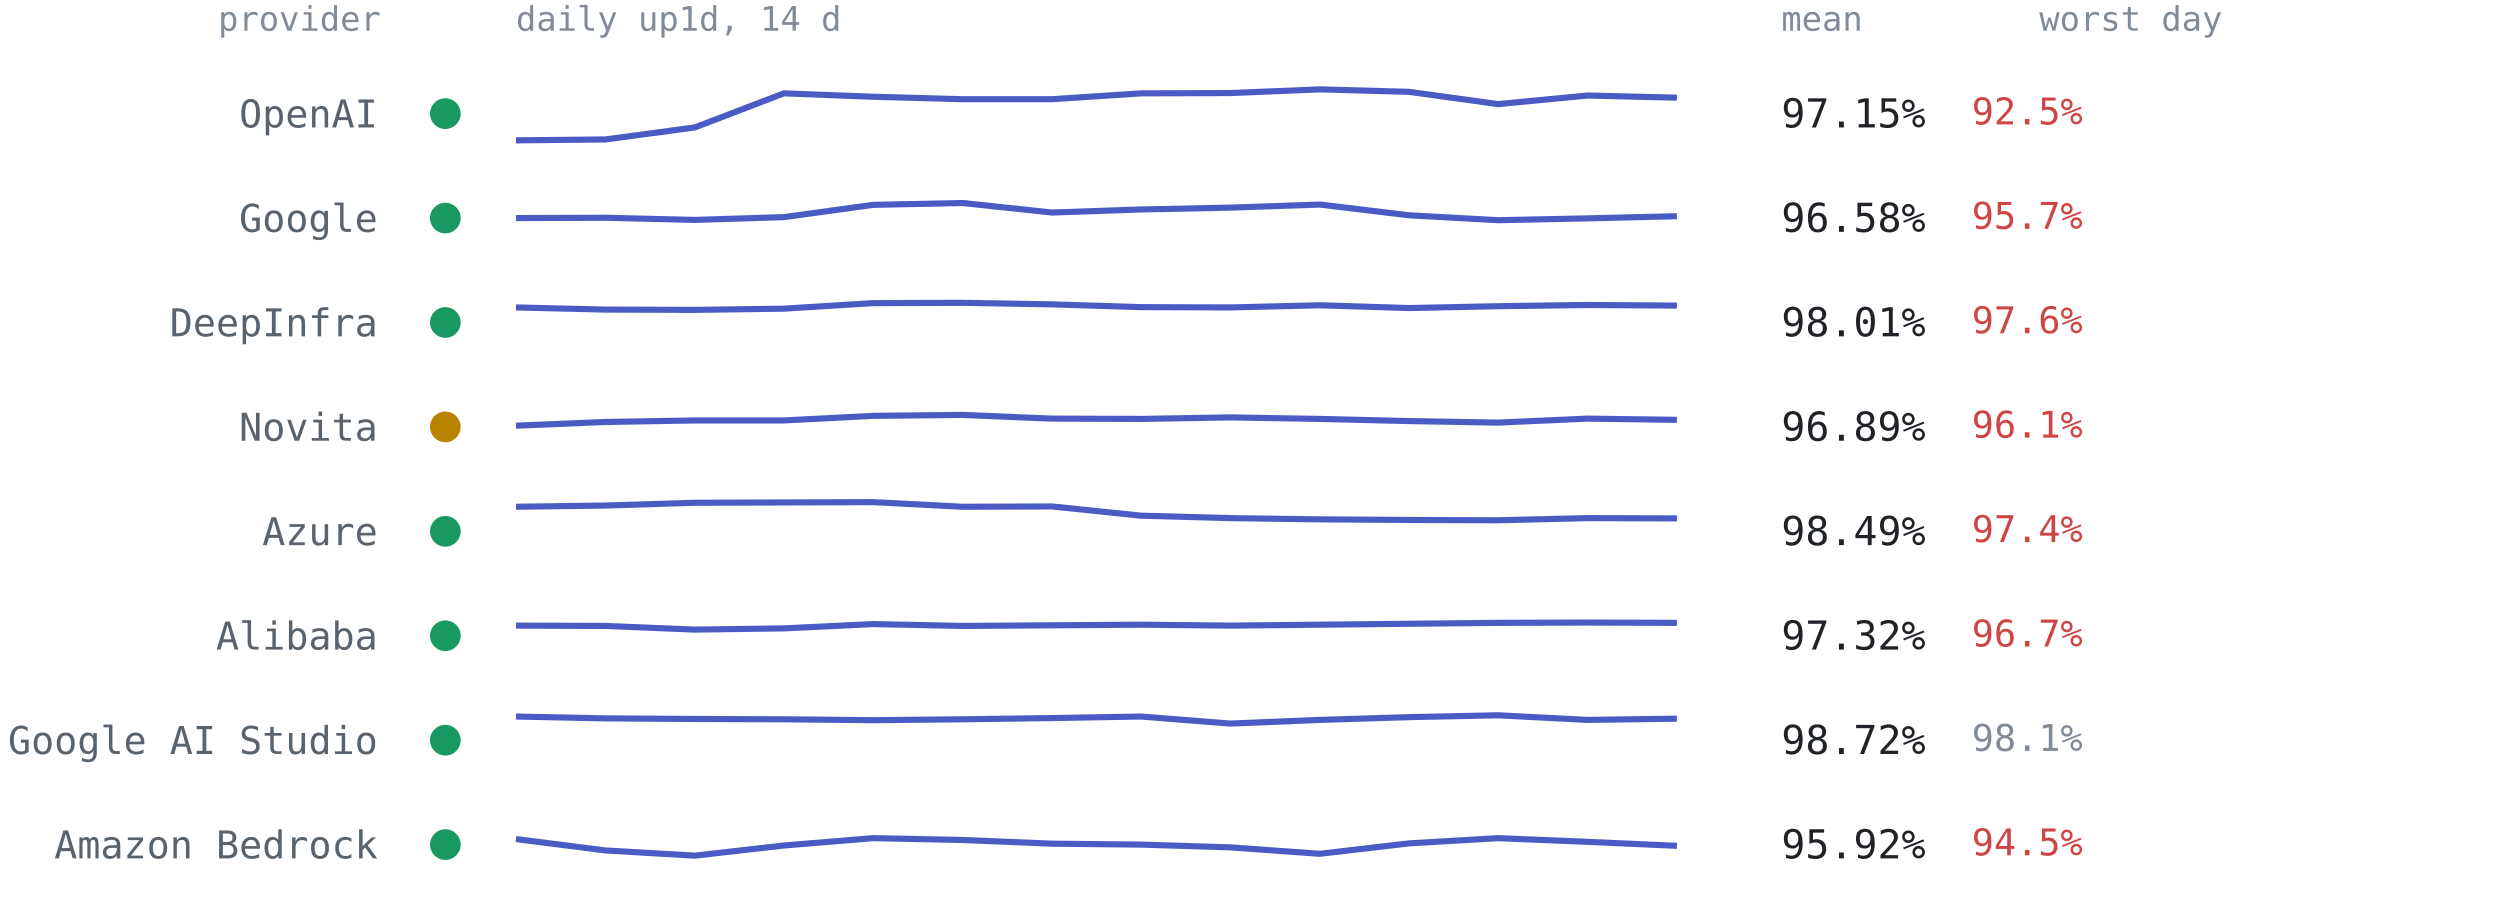
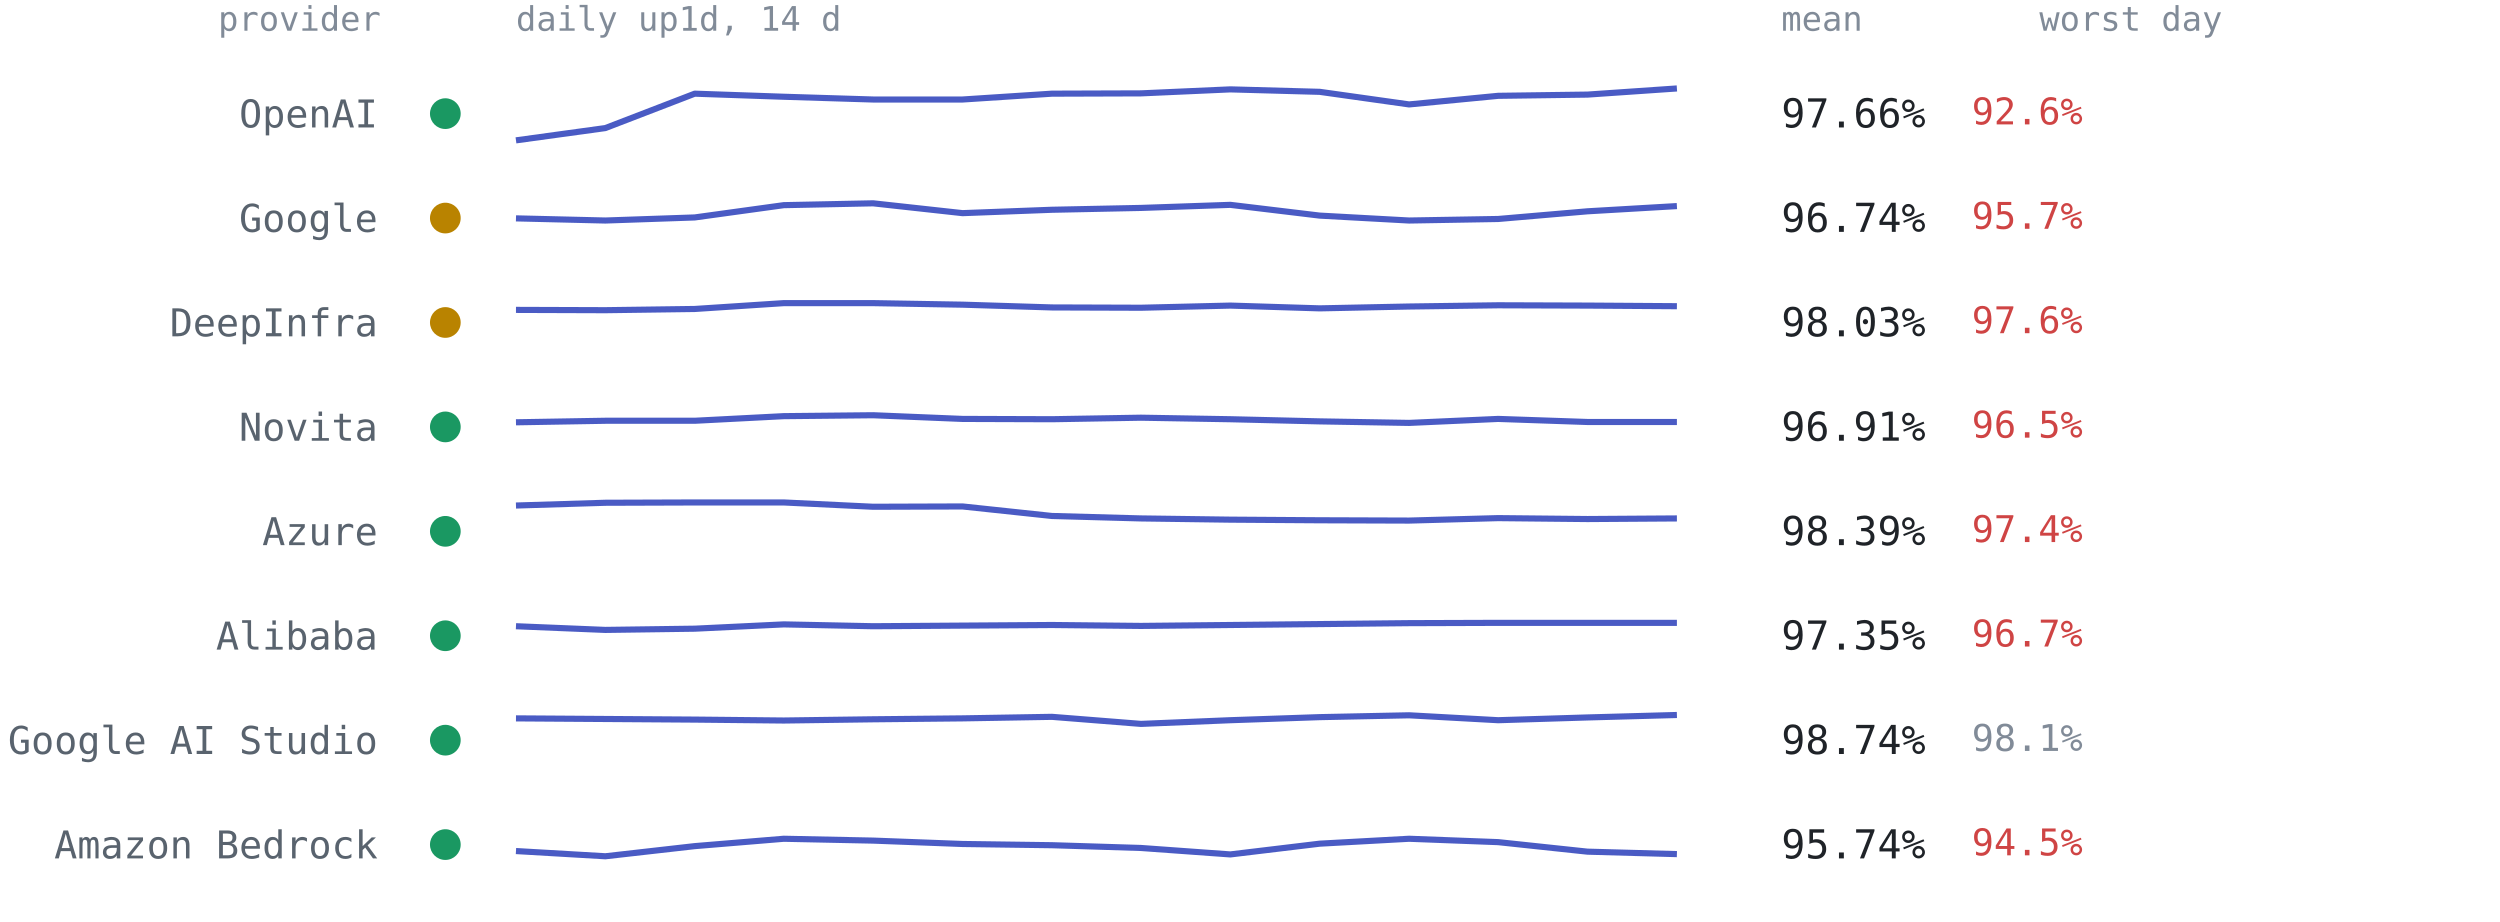
<svg xmlns="http://www.w3.org/2000/svg" viewBox="0 0 814 300" font-family="ui-monospace,SFMono-Regular,Menlo,Consolas,monospace" role="img" aria-label="Per-provider 14-day availability from up1d">
  <text x="124" y="10" text-anchor="end" style="font:11px ui-monospace,SFMono-Regular,Menlo,Consolas,monospace;fill:#818b98">provider</text>
  <text x="168" y="10" style="font:11px ui-monospace,SFMono-Regular,Menlo,Consolas,monospace;fill:#818b98">daily up1d, 14 d</text>
  <text x="580" y="10" style="font:11px ui-monospace,SFMono-Regular,Menlo,Consolas,monospace;fill:#818b98">mean</text>
  <text x="664" y="10" style="font:11px ui-monospace,SFMono-Regular,Menlo,Consolas,monospace;fill:#818b98">worst day</text>
  <circle cx="145" cy="37.0" r="5" fill="#1a9862" />
  <text x="123" y="41.5" text-anchor="end" style="font:12.5px ui-monospace,SFMono-Regular,Menlo,Consolas,monospace;fill:#59636e">OpenAI</text>
-   <polyline points="168.0,45.7 197.1,45.4 226.2,41.5 255.2,30.4 284.3,31.5 313.4,32.3 342.5,32.3 371.5,30.4 400.6,30.3 429.7,29.1 458.8,29.9 487.8,33.9 516.9,31.1 546.0,31.8" fill="none" stroke="#4a5bc4" stroke-width="2" stroke-linejoin="round" />
-   <text x="580" y="41.5" style="font:13px ui-monospace,SFMono-Regular,Menlo,Consolas,monospace;fill:#1f2328">97.15%</text>
-   <text x="642" y="40.5" style="font:12px ui-monospace,SFMono-Regular,Menlo,Consolas,monospace;fill:#cf4444">92.5%</text>
-   <circle cx="145" cy="71.0" r="5" fill="#1a9862" />
+   <polyline points="168.0,45.7 197.1,41.7 226.2,30.5 255.2,31.5 284.3,32.4 313.4,32.4 342.5,30.5 371.5,30.4 400.6,29.1 429.7,29.9 458.8,34.0 487.8,31.2 516.9,30.8 546.0,28.8" fill="none" stroke="#4a5bc4" stroke-width="2" stroke-linejoin="round" />
+   <text x="580" y="41.5" style="font:13px ui-monospace,SFMono-Regular,Menlo,Consolas,monospace;fill:#1f2328">97.66%</text>
+   <text x="642" y="40.5" style="font:12px ui-monospace,SFMono-Regular,Menlo,Consolas,monospace;fill:#cf4444">92.6%</text>
+   <circle cx="145" cy="71.0" r="5" fill="#b98300" />
  <text x="123" y="75.5" text-anchor="end" style="font:12.5px ui-monospace,SFMono-Regular,Menlo,Consolas,monospace;fill:#59636e">Google</text>
-   <polyline points="168.0,71.0 197.1,70.9 226.2,71.6 255.2,70.7 284.3,66.7 313.4,66.1 342.5,69.2 371.5,68.2 400.6,67.6 429.7,66.6 458.8,70.1 487.8,71.7 516.9,71.1 546.0,70.4" fill="none" stroke="#4a5bc4" stroke-width="2" stroke-linejoin="round" />
-   <text x="580" y="75.5" style="font:13px ui-monospace,SFMono-Regular,Menlo,Consolas,monospace;fill:#1f2328">96.58%</text>
+   <polyline points="168.0,71.1 197.1,71.8 226.2,70.8 255.2,66.8 284.3,66.2 313.4,69.4 342.5,68.3 371.5,67.7 400.6,66.7 429.7,70.2 458.8,71.8 487.8,71.3 516.9,68.8 546.0,67.1" fill="none" stroke="#4a5bc4" stroke-width="2" stroke-linejoin="round" />
+   <text x="580" y="75.5" style="font:13px ui-monospace,SFMono-Regular,Menlo,Consolas,monospace;fill:#1f2328">96.74%</text>
  <text x="642" y="74.5" style="font:12px ui-monospace,SFMono-Regular,Menlo,Consolas,monospace;fill:#cf4444">95.7%</text>
-   <circle cx="145" cy="105.0" r="5" fill="#1a9862" />
+   <circle cx="145" cy="105.0" r="5" fill="#b98300" />
  <text x="123" y="109.5" text-anchor="end" style="font:12.5px ui-monospace,SFMono-Regular,Menlo,Consolas,monospace;fill:#59636e">DeepInfra</text>
-   <polyline points="168.0,100.1 197.1,100.8 226.2,100.9 255.2,100.5 284.3,98.7 313.4,98.6 342.5,99.1 371.5,100.0 400.6,100.1 429.7,99.4 458.8,100.3 487.8,99.7 516.9,99.3 546.0,99.5" fill="none" stroke="#4a5bc4" stroke-width="2" stroke-linejoin="round" />
-   <text x="580" y="109.5" style="font:13px ui-monospace,SFMono-Regular,Menlo,Consolas,monospace;fill:#1f2328">98.01%</text>
+   <polyline points="168.0,100.9 197.1,101.0 226.2,100.6 255.2,98.7 284.3,98.7 313.4,99.2 342.5,100.1 371.5,100.2 400.6,99.5 429.7,100.4 458.8,99.8 487.8,99.4 516.9,99.5 546.0,99.7" fill="none" stroke="#4a5bc4" stroke-width="2" stroke-linejoin="round" />
+   <text x="580" y="109.5" style="font:13px ui-monospace,SFMono-Regular,Menlo,Consolas,monospace;fill:#1f2328">98.03%</text>
  <text x="642" y="108.5" style="font:12px ui-monospace,SFMono-Regular,Menlo,Consolas,monospace;fill:#cf4444">97.6%</text>
-   <circle cx="145" cy="139.0" r="5" fill="#b98300" />
+   <circle cx="145" cy="139.0" r="5" fill="#1a9862" />
  <text x="123" y="143.5" text-anchor="end" style="font:12.5px ui-monospace,SFMono-Regular,Menlo,Consolas,monospace;fill:#59636e">Novita</text>
-   <polyline points="168.0,138.6 197.1,137.4 226.2,136.9 255.2,136.9 284.3,135.4 313.4,135.1 342.5,136.3 371.5,136.4 400.6,135.9 429.7,136.4 458.8,137.1 487.8,137.6 516.9,136.3 546.0,136.7" fill="none" stroke="#4a5bc4" stroke-width="2" stroke-linejoin="round" />
-   <text x="580" y="143.5" style="font:13px ui-monospace,SFMono-Regular,Menlo,Consolas,monospace;fill:#1f2328">96.89%</text>
-   <text x="642" y="142.5" style="font:12px ui-monospace,SFMono-Regular,Menlo,Consolas,monospace;fill:#cf4444">96.1%</text>
+   <polyline points="168.0,137.5 197.1,137.0 226.2,137.0 255.2,135.5 284.3,135.2 313.4,136.4 342.5,136.5 371.5,136.0 400.6,136.5 429.7,137.2 458.8,137.7 487.8,136.4 516.9,137.4 546.0,137.4" fill="none" stroke="#4a5bc4" stroke-width="2" stroke-linejoin="round" />
+   <text x="580" y="143.5" style="font:13px ui-monospace,SFMono-Regular,Menlo,Consolas,monospace;fill:#1f2328">96.91%</text>
+   <text x="642" y="142.5" style="font:12px ui-monospace,SFMono-Regular,Menlo,Consolas,monospace;fill:#cf4444">96.5%</text>
  <circle cx="145" cy="173.0" r="5" fill="#1a9862" />
  <text x="123" y="177.5" text-anchor="end" style="font:12.5px ui-monospace,SFMono-Regular,Menlo,Consolas,monospace;fill:#59636e">Azure</text>
-   <polyline points="168.0,165.0 197.1,164.6 226.2,163.7 255.2,163.6 284.3,163.5 313.4,165.0 342.5,164.9 371.5,167.9 400.6,168.7 429.7,169.1 458.8,169.3 487.8,169.4 516.9,168.7 546.0,168.8" fill="none" stroke="#4a5bc4" stroke-width="2" stroke-linejoin="round" />
-   <text x="580" y="177.5" style="font:13px ui-monospace,SFMono-Regular,Menlo,Consolas,monospace;fill:#1f2328">98.49%</text>
+   <polyline points="168.0,164.6 197.1,163.7 226.2,163.6 255.2,163.6 284.3,165.0 313.4,164.9 342.5,168.0 371.5,168.8 400.6,169.2 429.7,169.4 458.8,169.5 487.8,168.7 516.9,169.0 546.0,168.8" fill="none" stroke="#4a5bc4" stroke-width="2" stroke-linejoin="round" />
+   <text x="580" y="177.5" style="font:13px ui-monospace,SFMono-Regular,Menlo,Consolas,monospace;fill:#1f2328">98.39%</text>
  <text x="642" y="176.5" style="font:12px ui-monospace,SFMono-Regular,Menlo,Consolas,monospace;fill:#cf4444">97.4%</text>
  <circle cx="145" cy="207.0" r="5" fill="#1a9862" />
  <text x="123" y="211.5" text-anchor="end" style="font:12.5px ui-monospace,SFMono-Regular,Menlo,Consolas,monospace;fill:#59636e">Alibaba</text>
-   <polyline points="168.0,203.7 197.1,203.8 226.2,205.0 255.2,204.6 284.3,203.2 313.4,203.8 342.5,203.6 371.5,203.4 400.6,203.7 429.7,203.4 458.8,203.1 487.8,202.8 516.9,202.7 546.0,202.8" fill="none" stroke="#4a5bc4" stroke-width="2" stroke-linejoin="round" />
-   <text x="580" y="211.5" style="font:13px ui-monospace,SFMono-Regular,Menlo,Consolas,monospace;fill:#1f2328">97.32%</text>
+   <polyline points="168.0,203.9 197.1,205.1 226.2,204.7 255.2,203.3 284.3,203.9 313.4,203.7 342.5,203.5 371.5,203.8 400.6,203.5 429.7,203.2 458.8,202.9 487.8,202.8 516.9,202.8 546.0,202.8" fill="none" stroke="#4a5bc4" stroke-width="2" stroke-linejoin="round" />
+   <text x="580" y="211.5" style="font:13px ui-monospace,SFMono-Regular,Menlo,Consolas,monospace;fill:#1f2328">97.35%</text>
  <text x="642" y="210.5" style="font:12px ui-monospace,SFMono-Regular,Menlo,Consolas,monospace;fill:#cf4444">96.7%</text>
  <circle cx="145" cy="241.0" r="5" fill="#1a9862" />
  <text x="123" y="245.5" text-anchor="end" style="font:12.5px ui-monospace,SFMono-Regular,Menlo,Consolas,monospace;fill:#59636e">Google AI Studio</text>
-   <polyline points="168.0,233.3 197.1,233.9 226.2,234.1 255.2,234.2 284.3,234.5 313.4,234.2 342.5,233.8 371.5,233.3 400.6,235.6 429.7,234.4 458.8,233.5 487.8,232.9 516.9,234.4 546.0,234.0" fill="none" stroke="#4a5bc4" stroke-width="2" stroke-linejoin="round" />
-   <text x="580" y="245.5" style="font:13px ui-monospace,SFMono-Regular,Menlo,Consolas,monospace;fill:#1f2328">98.72%</text>
+   <polyline points="168.0,233.9 197.1,234.1 226.2,234.3 255.2,234.6 284.3,234.2 313.4,233.9 342.5,233.4 371.5,235.7 400.6,234.5 429.7,233.5 458.8,232.9 487.8,234.5 516.9,233.6 546.0,232.8" fill="none" stroke="#4a5bc4" stroke-width="2" stroke-linejoin="round" />
+   <text x="580" y="245.5" style="font:13px ui-monospace,SFMono-Regular,Menlo,Consolas,monospace;fill:#1f2328">98.74%</text>
  <text x="642" y="244.5" style="font:12px ui-monospace,SFMono-Regular,Menlo,Consolas,monospace;fill:#818b98">98.1%</text>
  <circle cx="145" cy="275.0" r="5" fill="#1a9862" />
  <text x="123" y="279.5" text-anchor="end" style="font:12.5px ui-monospace,SFMono-Regular,Menlo,Consolas,monospace;fill:#59636e">Amazon Bedrock</text>
-   <polyline points="168.0,273.2 197.1,276.9 226.2,278.6 255.2,275.3 284.3,272.9 313.4,273.5 342.5,274.7 371.5,275.0 400.6,275.9 429.7,278.0 458.8,274.6 487.8,272.9 516.9,274.1 546.0,275.4" fill="none" stroke="#4a5bc4" stroke-width="2" stroke-linejoin="round" />
-   <text x="580" y="279.5" style="font:13px ui-monospace,SFMono-Regular,Menlo,Consolas,monospace;fill:#1f2328">95.92%</text>
+   <polyline points="168.0,277.1 197.1,278.8 226.2,275.5 255.2,273.1 284.3,273.7 313.4,274.8 342.5,275.2 371.5,276.1 400.6,278.2 429.7,274.7 458.8,273.1 487.8,274.2 516.9,277.3 546.0,278.1" fill="none" stroke="#4a5bc4" stroke-width="2" stroke-linejoin="round" />
+   <text x="580" y="279.5" style="font:13px ui-monospace,SFMono-Regular,Menlo,Consolas,monospace;fill:#1f2328">95.74%</text>
  <text x="642" y="278.5" style="font:12px ui-monospace,SFMono-Regular,Menlo,Consolas,monospace;fill:#cf4444">94.5%</text>
</svg>
